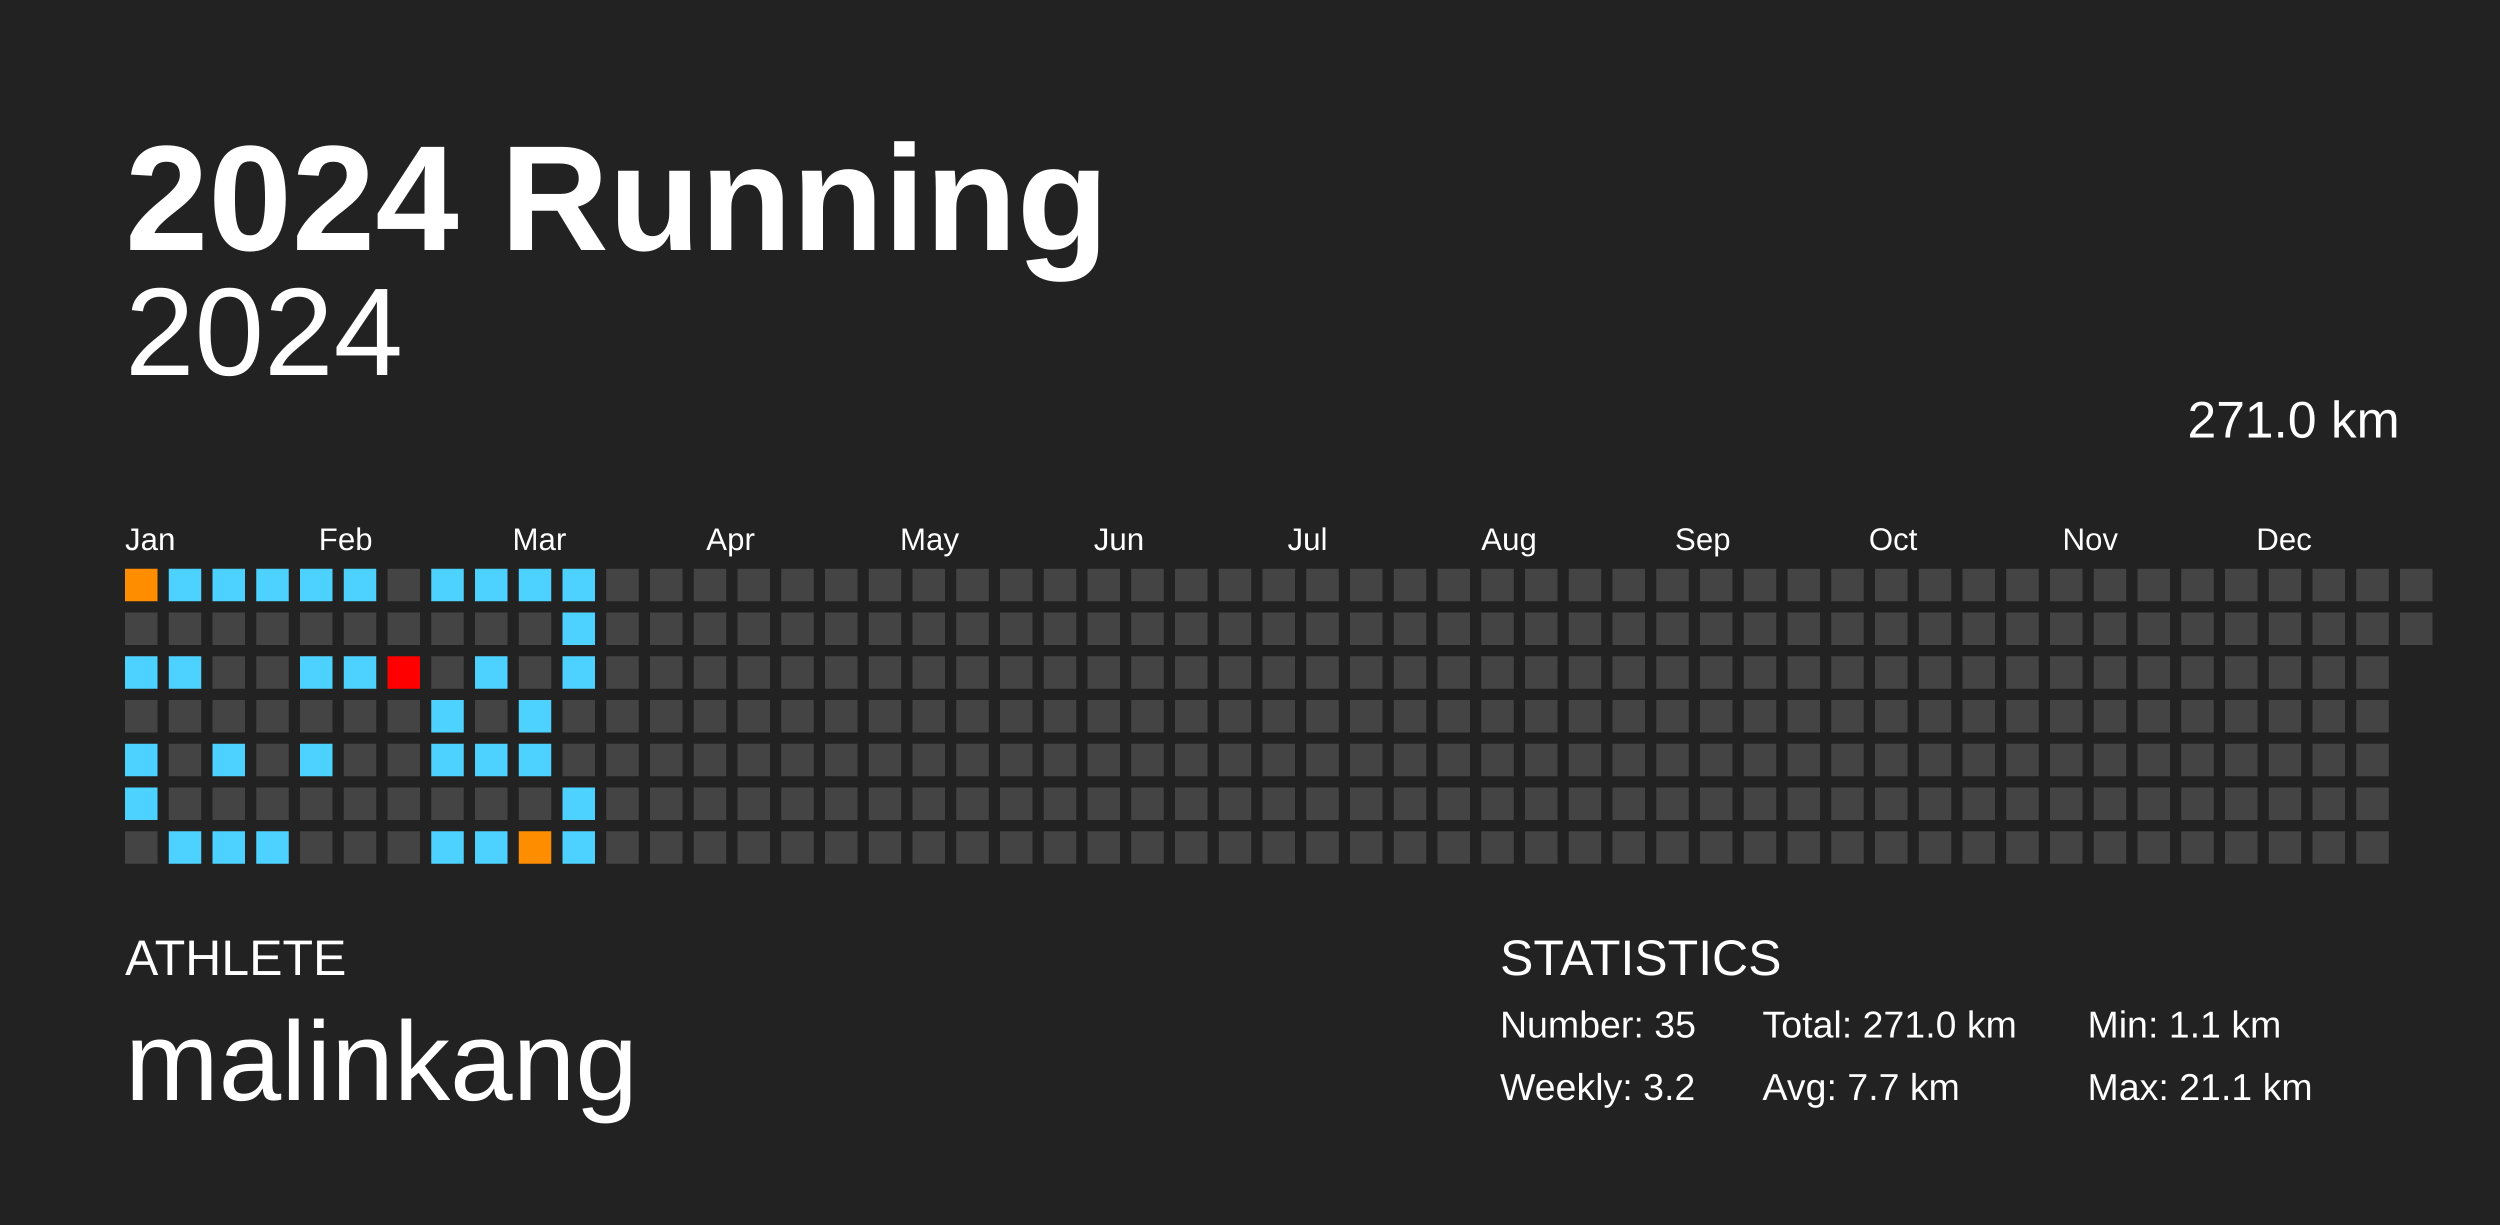
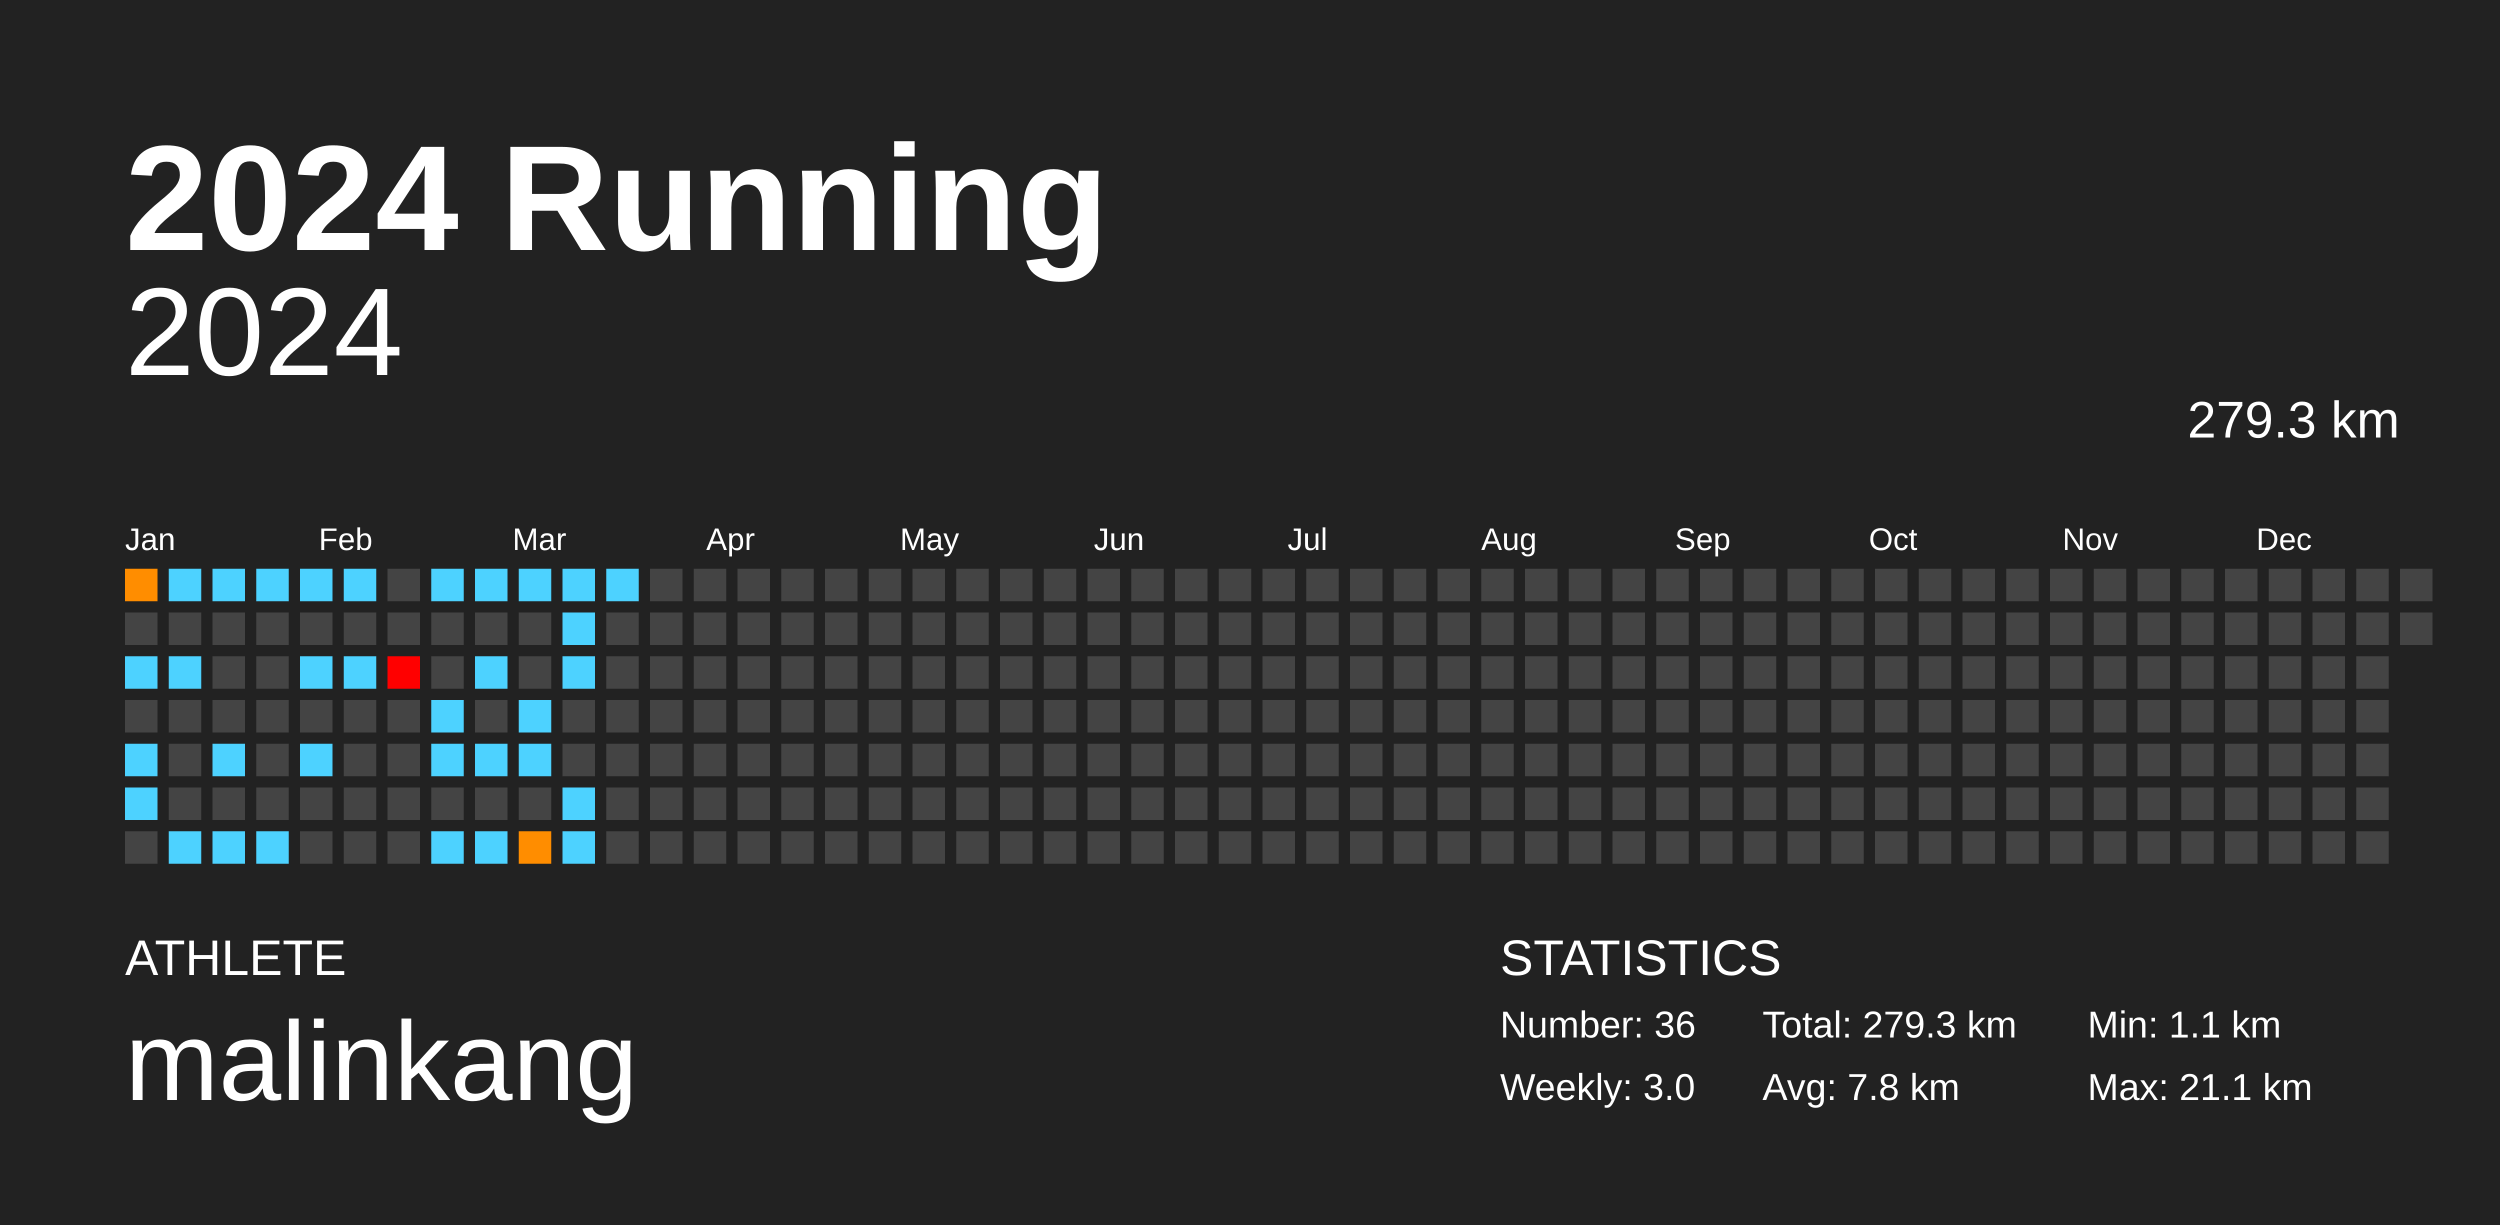
<svg xmlns="http://www.w3.org/2000/svg" baseProfile="full" height="98mm" version="1.1" viewBox="0,0,200,98" width="200mm">
  <defs />
  <rect fill="#222222" height="98" width="200" x="0" y="0" />
  <text fill="#FFFFFF" style="font-size:12px; font-family:Arial; font-weight:bold;" x="10" y="20">2024 Running</text>
  <text fill="#FFFFFF" style="font-size:4px; font-family:Arial" x="10" y="78">ATHLETE</text>
  <text fill="#FFFFFF" style="font-size:9px; font-family:Arial" x="10" y="88">malinkang</text>
  <text fill="#FFFFFF" style="font-size:4px; font-family:Arial" x="120" y="78">STATISTICS</text>
-   <text fill="#FFFFFF" style="font-size:3px; font-family:Arial" x="120" y="83">Number: 35</text>
-   <text fill="#FFFFFF" style="font-size:3px; font-family:Arial" x="120" y="88">Weekly: 3.2</text>
-   <text fill="#FFFFFF" style="font-size:3px; font-family:Arial" x="141" y="83">Total: 271.0 km</text>
-   <text fill="#FFFFFF" style="font-size:3px; font-family:Arial" x="141" y="88">Avg: 7.7 km</text>
+   <text fill="#FFFFFF" style="font-size:3px; font-family:Arial" x="120" y="83">Number: 36</text>
+   <text fill="#FFFFFF" style="font-size:3px; font-family:Arial" x="120" y="88">Weekly: 3.0</text>
+   <text fill="#FFFFFF" style="font-size:3px; font-family:Arial" x="141" y="83">Total: 279.3 km</text>
+   <text fill="#FFFFFF" style="font-size:3px; font-family:Arial" x="141" y="88">Avg: 7.8 km</text>
  <text fill="#FFFFFF" style="font-size:3px; font-family:Arial" x="167" y="83">Min: 1.1 km</text>
  <text fill="#FFFFFF" style="font-size:3px; font-family:Arial" x="167" y="88">Max: 21.1 km</text>
  <text alignment-baseline="hanging" fill="#FFFFFF" style="font-size:10.0px; font-family:Arial;" x="10" y="30">2024</text>
-   <text alignment-baseline="hanging" fill="#FFFFFF" style="font-size:4.125px; font-family:Arial;" x="175" y="35">271.0 km</text>
+   <text alignment-baseline="hanging" fill="#FFFFFF" style="font-size:4.125px; font-family:Arial;" x="175" y="35">279.3 km</text>
  <text fill="#FFFFFF" style="font-size:2.5px; font-family:Arial" x="10.0" y="44">Jan</text>
  <text fill="#FFFFFF" style="font-size:2.5px; font-family:Arial" x="25.5" y="44">Feb</text>
  <text fill="#FFFFFF" style="font-size:2.5px; font-family:Arial" x="41.0" y="44">Mar</text>
  <text fill="#FFFFFF" style="font-size:2.5px; font-family:Arial" x="56.5" y="44">Apr</text>
  <text fill="#FFFFFF" style="font-size:2.5px; font-family:Arial" x="72.0" y="44">May</text>
  <text fill="#FFFFFF" style="font-size:2.5px; font-family:Arial" x="87.5" y="44">Jun</text>
  <text fill="#FFFFFF" style="font-size:2.5px; font-family:Arial" x="103.0" y="44">Jul</text>
  <text fill="#FFFFFF" style="font-size:2.5px; font-family:Arial" x="118.5" y="44">Aug</text>
  <text fill="#FFFFFF" style="font-size:2.5px; font-family:Arial" x="134.0" y="44">Sep</text>
  <text fill="#FFFFFF" style="font-size:2.5px; font-family:Arial" x="149.5" y="44">Oct</text>
  <text fill="#FFFFFF" style="font-size:2.5px; font-family:Arial" x="165.0" y="44">Nov</text>
  <text fill="#FFFFFF" style="font-size:2.5px; font-family:Arial" x="180.5" y="44">Dec</text>
  <rect fill="#ff8d00" height="2.6" width="2.6" x="10.0" y="45.5" />
  <rect fill="#444444" height="2.6" width="2.6" x="10.0" y="49.0" />
  <rect fill="#4dd2ff" height="2.6" width="2.6" x="10.0" y="52.5" />
  <rect fill="#444444" height="2.6" width="2.6" x="10.0" y="56.0" />
  <rect fill="#4dd2ff" height="2.6" width="2.6" x="10.0" y="59.5" />
  <rect fill="#4dd2ff" height="2.6" width="2.6" x="10.0" y="63.0" />
  <rect fill="#444444" height="2.6" width="2.6" x="10.0" y="66.5" />
  <rect fill="#4dd2ff" height="2.6" width="2.6" x="13.5" y="45.5" />
  <rect fill="#444444" height="2.6" width="2.6" x="13.5" y="49.0" />
  <rect fill="#4dd2ff" height="2.6" width="2.6" x="13.5" y="52.5" />
  <rect fill="#444444" height="2.6" width="2.6" x="13.5" y="56.0" />
  <rect fill="#444444" height="2.6" width="2.6" x="13.5" y="59.5" />
  <rect fill="#444444" height="2.6" width="2.6" x="13.5" y="63.0" />
  <rect fill="#4dd2ff" height="2.6" width="2.6" x="13.5" y="66.5" />
  <rect fill="#4dd2ff" height="2.6" width="2.6" x="17.0" y="45.5" />
  <rect fill="#444444" height="2.6" width="2.6" x="17.0" y="49.0" />
  <rect fill="#444444" height="2.6" width="2.6" x="17.0" y="52.5" />
  <rect fill="#444444" height="2.6" width="2.6" x="17.0" y="56.0" />
  <rect fill="#4dd2ff" height="2.6" width="2.6" x="17.0" y="59.5" />
  <rect fill="#444444" height="2.6" width="2.6" x="17.0" y="63.0" />
  <rect fill="#4dd2ff" height="2.6" width="2.6" x="17.0" y="66.5" />
  <rect fill="#4dd2ff" height="2.6" width="2.6" x="20.5" y="45.5" />
  <rect fill="#444444" height="2.6" width="2.6" x="20.5" y="49.0" />
  <rect fill="#444444" height="2.6" width="2.6" x="20.5" y="52.5" />
  <rect fill="#444444" height="2.6" width="2.6" x="20.5" y="56.0" />
  <rect fill="#444444" height="2.6" width="2.6" x="20.5" y="59.5" />
  <rect fill="#444444" height="2.6" width="2.6" x="20.5" y="63.0" />
  <rect fill="#4dd2ff" height="2.6" width="2.6" x="20.5" y="66.5" />
  <rect fill="#4dd2ff" height="2.6" width="2.6" x="24.0" y="45.5" />
  <rect fill="#444444" height="2.6" width="2.6" x="24.0" y="49.0" />
  <rect fill="#4dd2ff" height="2.6" width="2.6" x="24.0" y="52.5" />
  <rect fill="#444444" height="2.6" width="2.6" x="24.0" y="56.0" />
  <rect fill="#4dd2ff" height="2.6" width="2.6" x="24.0" y="59.5" />
  <rect fill="#444444" height="2.6" width="2.6" x="24.0" y="63.0" />
  <rect fill="#444444" height="2.6" width="2.6" x="24.0" y="66.5" />
  <rect fill="#4dd2ff" height="2.6" width="2.6" x="27.5" y="45.5" />
  <rect fill="#444444" height="2.6" width="2.6" x="27.5" y="49.0" />
  <rect fill="#4dd2ff" height="2.6" width="2.6" x="27.5" y="52.5" />
  <rect fill="#444444" height="2.6" width="2.6" x="27.5" y="56.0" />
  <rect fill="#444444" height="2.6" width="2.6" x="27.5" y="59.5" />
  <rect fill="#444444" height="2.6" width="2.6" x="27.5" y="63.0" />
  <rect fill="#444444" height="2.6" width="2.6" x="27.5" y="66.5" />
  <rect fill="#444444" height="2.6" width="2.6" x="31.0" y="45.5" />
  <rect fill="#444444" height="2.6" width="2.6" x="31.0" y="49.0" />
  <rect fill="red" height="2.6" width="2.6" x="31.0" y="52.5" />
  <rect fill="#444444" height="2.6" width="2.6" x="31.0" y="56.0" />
  <rect fill="#444444" height="2.6" width="2.6" x="31.0" y="59.5" />
  <rect fill="#444444" height="2.6" width="2.6" x="31.0" y="63.0" />
  <rect fill="#444444" height="2.6" width="2.6" x="31.0" y="66.5" />
  <rect fill="#4dd2ff" height="2.6" width="2.6" x="34.5" y="45.5" />
  <rect fill="#444444" height="2.6" width="2.6" x="34.5" y="49.0" />
  <rect fill="#444444" height="2.6" width="2.6" x="34.5" y="52.5" />
  <rect fill="#4dd2ff" height="2.6" width="2.6" x="34.5" y="56.0" />
  <rect fill="#4dd2ff" height="2.6" width="2.6" x="34.5" y="59.5" />
  <rect fill="#444444" height="2.6" width="2.6" x="34.5" y="63.0" />
  <rect fill="#4dd2ff" height="2.6" width="2.6" x="34.5" y="66.5" />
  <rect fill="#4dd2ff" height="2.6" width="2.6" x="38.0" y="45.5" />
  <rect fill="#444444" height="2.6" width="2.6" x="38.0" y="49.0" />
  <rect fill="#4dd2ff" height="2.6" width="2.6" x="38.0" y="52.5" />
  <rect fill="#444444" height="2.6" width="2.6" x="38.0" y="56.0" />
  <rect fill="#4dd2ff" height="2.6" width="2.6" x="38.0" y="59.5" />
  <rect fill="#444444" height="2.6" width="2.6" x="38.0" y="63.0" />
  <rect fill="#4dd2ff" height="2.6" width="2.6" x="38.0" y="66.5" />
  <rect fill="#4dd2ff" height="2.6" width="2.6" x="41.5" y="45.5" />
  <rect fill="#444444" height="2.6" width="2.6" x="41.5" y="49.0" />
  <rect fill="#444444" height="2.6" width="2.6" x="41.5" y="52.5" />
  <rect fill="#4dd2ff" height="2.6" width="2.6" x="41.5" y="56.0" />
  <rect fill="#4dd2ff" height="2.6" width="2.6" x="41.5" y="59.5" />
  <rect fill="#444444" height="2.6" width="2.6" x="41.5" y="63.0" />
  <rect fill="#ff8d00" height="2.6" width="2.6" x="41.5" y="66.5" />
  <rect fill="#4dd2ff" height="2.6" width="2.6" x="45.0" y="45.5" />
  <rect fill="#4dd2ff" height="2.6" width="2.6" x="45.0" y="49.0" />
  <rect fill="#4dd2ff" height="2.6" width="2.6" x="45.0" y="52.5" />
  <rect fill="#444444" height="2.6" width="2.6" x="45.0" y="56.0" />
  <rect fill="#444444" height="2.6" width="2.6" x="45.0" y="59.5" />
  <rect fill="#4dd2ff" height="2.6" width="2.6" x="45.0" y="63.0" />
  <rect fill="#4dd2ff" height="2.6" width="2.6" x="45.0" y="66.5" />
-   <rect fill="#444444" height="2.6" width="2.6" x="48.5" y="45.5" />
+   <rect fill="#4dd2ff" height="2.6" width="2.6" x="48.5" y="45.5" />
  <rect fill="#444444" height="2.6" width="2.6" x="48.5" y="49.0" />
  <rect fill="#444444" height="2.6" width="2.6" x="48.5" y="52.5" />
  <rect fill="#444444" height="2.6" width="2.6" x="48.5" y="56.0" />
  <rect fill="#444444" height="2.6" width="2.6" x="48.5" y="59.5" />
  <rect fill="#444444" height="2.6" width="2.6" x="48.5" y="63.0" />
  <rect fill="#444444" height="2.6" width="2.6" x="48.5" y="66.5" />
  <rect fill="#444444" height="2.6" width="2.6" x="52.0" y="45.5" />
  <rect fill="#444444" height="2.6" width="2.6" x="52.0" y="49.0" />
  <rect fill="#444444" height="2.6" width="2.6" x="52.0" y="52.5" />
  <rect fill="#444444" height="2.6" width="2.6" x="52.0" y="56.0" />
  <rect fill="#444444" height="2.6" width="2.6" x="52.0" y="59.5" />
  <rect fill="#444444" height="2.6" width="2.6" x="52.0" y="63.0" />
  <rect fill="#444444" height="2.6" width="2.6" x="52.0" y="66.5" />
  <rect fill="#444444" height="2.6" width="2.6" x="55.5" y="45.5" />
  <rect fill="#444444" height="2.6" width="2.6" x="55.5" y="49.0" />
  <rect fill="#444444" height="2.6" width="2.6" x="55.5" y="52.5" />
  <rect fill="#444444" height="2.6" width="2.6" x="55.5" y="56.0" />
  <rect fill="#444444" height="2.6" width="2.6" x="55.5" y="59.5" />
  <rect fill="#444444" height="2.6" width="2.6" x="55.5" y="63.0" />
  <rect fill="#444444" height="2.6" width="2.6" x="55.5" y="66.5" />
  <rect fill="#444444" height="2.6" width="2.6" x="59.0" y="45.5" />
  <rect fill="#444444" height="2.6" width="2.6" x="59.0" y="49.0" />
  <rect fill="#444444" height="2.6" width="2.6" x="59.0" y="52.5" />
  <rect fill="#444444" height="2.6" width="2.6" x="59.0" y="56.0" />
  <rect fill="#444444" height="2.6" width="2.6" x="59.0" y="59.5" />
  <rect fill="#444444" height="2.6" width="2.6" x="59.0" y="63.0" />
  <rect fill="#444444" height="2.6" width="2.6" x="59.0" y="66.5" />
  <rect fill="#444444" height="2.6" width="2.6" x="62.5" y="45.5" />
  <rect fill="#444444" height="2.6" width="2.6" x="62.5" y="49.0" />
  <rect fill="#444444" height="2.6" width="2.6" x="62.5" y="52.5" />
  <rect fill="#444444" height="2.6" width="2.6" x="62.5" y="56.0" />
  <rect fill="#444444" height="2.6" width="2.6" x="62.5" y="59.5" />
  <rect fill="#444444" height="2.6" width="2.6" x="62.5" y="63.0" />
  <rect fill="#444444" height="2.6" width="2.6" x="62.5" y="66.5" />
  <rect fill="#444444" height="2.6" width="2.6" x="66.0" y="45.5" />
  <rect fill="#444444" height="2.6" width="2.6" x="66.0" y="49.0" />
  <rect fill="#444444" height="2.6" width="2.6" x="66.0" y="52.5" />
  <rect fill="#444444" height="2.6" width="2.6" x="66.0" y="56.0" />
  <rect fill="#444444" height="2.6" width="2.6" x="66.0" y="59.5" />
  <rect fill="#444444" height="2.6" width="2.6" x="66.0" y="63.0" />
  <rect fill="#444444" height="2.6" width="2.6" x="66.0" y="66.5" />
  <rect fill="#444444" height="2.6" width="2.6" x="69.5" y="45.5" />
  <rect fill="#444444" height="2.6" width="2.6" x="69.5" y="49.0" />
  <rect fill="#444444" height="2.6" width="2.6" x="69.5" y="52.5" />
  <rect fill="#444444" height="2.6" width="2.6" x="69.5" y="56.0" />
  <rect fill="#444444" height="2.6" width="2.6" x="69.5" y="59.5" />
  <rect fill="#444444" height="2.6" width="2.6" x="69.5" y="63.0" />
  <rect fill="#444444" height="2.6" width="2.6" x="69.5" y="66.5" />
  <rect fill="#444444" height="2.6" width="2.6" x="73.0" y="45.5" />
  <rect fill="#444444" height="2.6" width="2.6" x="73.0" y="49.0" />
  <rect fill="#444444" height="2.6" width="2.6" x="73.0" y="52.5" />
  <rect fill="#444444" height="2.6" width="2.6" x="73.0" y="56.0" />
  <rect fill="#444444" height="2.6" width="2.6" x="73.0" y="59.5" />
  <rect fill="#444444" height="2.6" width="2.6" x="73.0" y="63.0" />
  <rect fill="#444444" height="2.6" width="2.6" x="73.0" y="66.5" />
  <rect fill="#444444" height="2.6" width="2.6" x="76.5" y="45.5" />
  <rect fill="#444444" height="2.6" width="2.6" x="76.5" y="49.0" />
  <rect fill="#444444" height="2.6" width="2.6" x="76.5" y="52.5" />
  <rect fill="#444444" height="2.6" width="2.6" x="76.5" y="56.0" />
  <rect fill="#444444" height="2.6" width="2.6" x="76.5" y="59.5" />
  <rect fill="#444444" height="2.6" width="2.6" x="76.5" y="63.0" />
  <rect fill="#444444" height="2.6" width="2.6" x="76.5" y="66.5" />
  <rect fill="#444444" height="2.6" width="2.6" x="80.0" y="45.5" />
  <rect fill="#444444" height="2.6" width="2.6" x="80.0" y="49.0" />
  <rect fill="#444444" height="2.6" width="2.6" x="80.0" y="52.5" />
  <rect fill="#444444" height="2.6" width="2.6" x="80.0" y="56.0" />
  <rect fill="#444444" height="2.6" width="2.6" x="80.0" y="59.5" />
  <rect fill="#444444" height="2.6" width="2.6" x="80.0" y="63.0" />
  <rect fill="#444444" height="2.6" width="2.6" x="80.0" y="66.5" />
  <rect fill="#444444" height="2.6" width="2.6" x="83.5" y="45.5" />
  <rect fill="#444444" height="2.6" width="2.6" x="83.5" y="49.0" />
  <rect fill="#444444" height="2.6" width="2.6" x="83.5" y="52.5" />
  <rect fill="#444444" height="2.6" width="2.6" x="83.5" y="56.0" />
  <rect fill="#444444" height="2.6" width="2.6" x="83.5" y="59.5" />
  <rect fill="#444444" height="2.6" width="2.6" x="83.5" y="63.0" />
  <rect fill="#444444" height="2.6" width="2.6" x="83.5" y="66.5" />
  <rect fill="#444444" height="2.6" width="2.6" x="87.0" y="45.5" />
  <rect fill="#444444" height="2.6" width="2.6" x="87.0" y="49.0" />
  <rect fill="#444444" height="2.6" width="2.6" x="87.0" y="52.5" />
  <rect fill="#444444" height="2.6" width="2.6" x="87.0" y="56.0" />
  <rect fill="#444444" height="2.6" width="2.6" x="87.0" y="59.5" />
  <rect fill="#444444" height="2.6" width="2.6" x="87.0" y="63.0" />
  <rect fill="#444444" height="2.6" width="2.6" x="87.0" y="66.5" />
  <rect fill="#444444" height="2.6" width="2.6" x="90.5" y="45.5" />
  <rect fill="#444444" height="2.6" width="2.6" x="90.5" y="49.0" />
  <rect fill="#444444" height="2.6" width="2.6" x="90.5" y="52.5" />
  <rect fill="#444444" height="2.6" width="2.6" x="90.5" y="56.0" />
  <rect fill="#444444" height="2.6" width="2.6" x="90.5" y="59.5" />
  <rect fill="#444444" height="2.6" width="2.6" x="90.5" y="63.0" />
  <rect fill="#444444" height="2.6" width="2.6" x="90.5" y="66.5" />
  <rect fill="#444444" height="2.6" width="2.6" x="94.0" y="45.5" />
  <rect fill="#444444" height="2.6" width="2.6" x="94.0" y="49.0" />
  <rect fill="#444444" height="2.6" width="2.6" x="94.0" y="52.5" />
  <rect fill="#444444" height="2.6" width="2.6" x="94.0" y="56.0" />
  <rect fill="#444444" height="2.6" width="2.6" x="94.0" y="59.5" />
  <rect fill="#444444" height="2.6" width="2.6" x="94.0" y="63.0" />
  <rect fill="#444444" height="2.6" width="2.6" x="94.0" y="66.5" />
  <rect fill="#444444" height="2.6" width="2.6" x="97.5" y="45.5" />
  <rect fill="#444444" height="2.6" width="2.6" x="97.5" y="49.0" />
  <rect fill="#444444" height="2.6" width="2.6" x="97.5" y="52.5" />
  <rect fill="#444444" height="2.6" width="2.6" x="97.5" y="56.0" />
  <rect fill="#444444" height="2.6" width="2.6" x="97.5" y="59.5" />
  <rect fill="#444444" height="2.6" width="2.6" x="97.5" y="63.0" />
  <rect fill="#444444" height="2.6" width="2.6" x="97.5" y="66.5" />
  <rect fill="#444444" height="2.6" width="2.6" x="101.0" y="45.5" />
  <rect fill="#444444" height="2.6" width="2.6" x="101.0" y="49.0" />
  <rect fill="#444444" height="2.6" width="2.6" x="101.0" y="52.5" />
  <rect fill="#444444" height="2.6" width="2.6" x="101.0" y="56.0" />
  <rect fill="#444444" height="2.6" width="2.6" x="101.0" y="59.5" />
  <rect fill="#444444" height="2.6" width="2.6" x="101.0" y="63.0" />
  <rect fill="#444444" height="2.6" width="2.6" x="101.0" y="66.5" />
  <rect fill="#444444" height="2.6" width="2.6" x="104.5" y="45.5" />
  <rect fill="#444444" height="2.6" width="2.6" x="104.5" y="49.0" />
  <rect fill="#444444" height="2.6" width="2.6" x="104.5" y="52.5" />
  <rect fill="#444444" height="2.6" width="2.6" x="104.5" y="56.0" />
  <rect fill="#444444" height="2.6" width="2.6" x="104.5" y="59.5" />
  <rect fill="#444444" height="2.6" width="2.6" x="104.5" y="63.0" />
  <rect fill="#444444" height="2.6" width="2.6" x="104.5" y="66.5" />
  <rect fill="#444444" height="2.6" width="2.6" x="108.0" y="45.5" />
  <rect fill="#444444" height="2.6" width="2.6" x="108.0" y="49.0" />
  <rect fill="#444444" height="2.6" width="2.6" x="108.0" y="52.5" />
  <rect fill="#444444" height="2.6" width="2.6" x="108.0" y="56.0" />
  <rect fill="#444444" height="2.6" width="2.6" x="108.0" y="59.5" />
  <rect fill="#444444" height="2.6" width="2.6" x="108.0" y="63.0" />
  <rect fill="#444444" height="2.6" width="2.6" x="108.0" y="66.5" />
  <rect fill="#444444" height="2.6" width="2.6" x="111.5" y="45.5" />
  <rect fill="#444444" height="2.6" width="2.6" x="111.5" y="49.0" />
  <rect fill="#444444" height="2.6" width="2.6" x="111.5" y="52.5" />
  <rect fill="#444444" height="2.6" width="2.6" x="111.5" y="56.0" />
  <rect fill="#444444" height="2.6" width="2.6" x="111.5" y="59.5" />
  <rect fill="#444444" height="2.6" width="2.6" x="111.5" y="63.0" />
  <rect fill="#444444" height="2.6" width="2.6" x="111.5" y="66.5" />
  <rect fill="#444444" height="2.6" width="2.6" x="115.0" y="45.5" />
  <rect fill="#444444" height="2.6" width="2.6" x="115.0" y="49.0" />
  <rect fill="#444444" height="2.6" width="2.6" x="115.0" y="52.5" />
  <rect fill="#444444" height="2.6" width="2.6" x="115.0" y="56.0" />
  <rect fill="#444444" height="2.6" width="2.6" x="115.0" y="59.5" />
  <rect fill="#444444" height="2.6" width="2.6" x="115.0" y="63.0" />
  <rect fill="#444444" height="2.6" width="2.6" x="115.0" y="66.5" />
  <rect fill="#444444" height="2.6" width="2.6" x="118.5" y="45.5" />
  <rect fill="#444444" height="2.6" width="2.6" x="118.5" y="49.0" />
  <rect fill="#444444" height="2.6" width="2.6" x="118.5" y="52.5" />
  <rect fill="#444444" height="2.6" width="2.6" x="118.5" y="56.0" />
  <rect fill="#444444" height="2.6" width="2.6" x="118.5" y="59.5" />
  <rect fill="#444444" height="2.6" width="2.6" x="118.5" y="63.0" />
  <rect fill="#444444" height="2.6" width="2.6" x="118.5" y="66.5" />
  <rect fill="#444444" height="2.6" width="2.6" x="122.0" y="45.5" />
  <rect fill="#444444" height="2.6" width="2.6" x="122.0" y="49.0" />
  <rect fill="#444444" height="2.6" width="2.6" x="122.0" y="52.5" />
  <rect fill="#444444" height="2.6" width="2.6" x="122.0" y="56.0" />
  <rect fill="#444444" height="2.6" width="2.6" x="122.0" y="59.5" />
  <rect fill="#444444" height="2.6" width="2.6" x="122.0" y="63.0" />
  <rect fill="#444444" height="2.6" width="2.6" x="122.0" y="66.5" />
  <rect fill="#444444" height="2.6" width="2.6" x="125.5" y="45.5" />
  <rect fill="#444444" height="2.6" width="2.6" x="125.5" y="49.0" />
  <rect fill="#444444" height="2.6" width="2.6" x="125.5" y="52.5" />
  <rect fill="#444444" height="2.6" width="2.6" x="125.5" y="56.0" />
  <rect fill="#444444" height="2.6" width="2.6" x="125.5" y="59.5" />
  <rect fill="#444444" height="2.6" width="2.6" x="125.5" y="63.0" />
  <rect fill="#444444" height="2.6" width="2.6" x="125.5" y="66.5" />
  <rect fill="#444444" height="2.6" width="2.6" x="129.0" y="45.5" />
  <rect fill="#444444" height="2.6" width="2.6" x="129.0" y="49.0" />
  <rect fill="#444444" height="2.6" width="2.6" x="129.0" y="52.5" />
  <rect fill="#444444" height="2.6" width="2.6" x="129.0" y="56.0" />
  <rect fill="#444444" height="2.6" width="2.6" x="129.0" y="59.5" />
  <rect fill="#444444" height="2.6" width="2.6" x="129.0" y="63.0" />
  <rect fill="#444444" height="2.6" width="2.6" x="129.0" y="66.5" />
  <rect fill="#444444" height="2.6" width="2.6" x="132.5" y="45.5" />
  <rect fill="#444444" height="2.6" width="2.6" x="132.5" y="49.0" />
  <rect fill="#444444" height="2.6" width="2.6" x="132.5" y="52.5" />
  <rect fill="#444444" height="2.6" width="2.6" x="132.5" y="56.0" />
  <rect fill="#444444" height="2.6" width="2.6" x="132.5" y="59.5" />
  <rect fill="#444444" height="2.6" width="2.6" x="132.5" y="63.0" />
  <rect fill="#444444" height="2.6" width="2.6" x="132.5" y="66.5" />
  <rect fill="#444444" height="2.6" width="2.6" x="136.0" y="45.5" />
  <rect fill="#444444" height="2.6" width="2.6" x="136.0" y="49.0" />
  <rect fill="#444444" height="2.6" width="2.6" x="136.0" y="52.5" />
  <rect fill="#444444" height="2.6" width="2.6" x="136.0" y="56.0" />
  <rect fill="#444444" height="2.6" width="2.6" x="136.0" y="59.5" />
  <rect fill="#444444" height="2.6" width="2.6" x="136.0" y="63.0" />
  <rect fill="#444444" height="2.6" width="2.6" x="136.0" y="66.5" />
  <rect fill="#444444" height="2.6" width="2.6" x="139.5" y="45.5" />
  <rect fill="#444444" height="2.6" width="2.6" x="139.5" y="49.0" />
  <rect fill="#444444" height="2.6" width="2.6" x="139.5" y="52.5" />
  <rect fill="#444444" height="2.6" width="2.6" x="139.5" y="56.0" />
  <rect fill="#444444" height="2.6" width="2.6" x="139.5" y="59.5" />
  <rect fill="#444444" height="2.6" width="2.6" x="139.5" y="63.0" />
  <rect fill="#444444" height="2.6" width="2.6" x="139.5" y="66.5" />
  <rect fill="#444444" height="2.6" width="2.6" x="143.0" y="45.5" />
  <rect fill="#444444" height="2.6" width="2.6" x="143.0" y="49.0" />
  <rect fill="#444444" height="2.6" width="2.6" x="143.0" y="52.5" />
  <rect fill="#444444" height="2.6" width="2.6" x="143.0" y="56.0" />
  <rect fill="#444444" height="2.6" width="2.6" x="143.0" y="59.5" />
  <rect fill="#444444" height="2.6" width="2.6" x="143.0" y="63.0" />
  <rect fill="#444444" height="2.6" width="2.6" x="143.0" y="66.5" />
  <rect fill="#444444" height="2.6" width="2.6" x="146.5" y="45.5" />
  <rect fill="#444444" height="2.6" width="2.6" x="146.5" y="49.0" />
  <rect fill="#444444" height="2.6" width="2.6" x="146.5" y="52.5" />
  <rect fill="#444444" height="2.6" width="2.6" x="146.5" y="56.0" />
  <rect fill="#444444" height="2.6" width="2.6" x="146.5" y="59.5" />
  <rect fill="#444444" height="2.6" width="2.6" x="146.5" y="63.0" />
  <rect fill="#444444" height="2.6" width="2.6" x="146.5" y="66.5" />
  <rect fill="#444444" height="2.6" width="2.6" x="150.0" y="45.5" />
  <rect fill="#444444" height="2.6" width="2.6" x="150.0" y="49.0" />
  <rect fill="#444444" height="2.6" width="2.6" x="150.0" y="52.5" />
  <rect fill="#444444" height="2.6" width="2.6" x="150.0" y="56.0" />
  <rect fill="#444444" height="2.6" width="2.6" x="150.0" y="59.5" />
  <rect fill="#444444" height="2.6" width="2.6" x="150.0" y="63.0" />
  <rect fill="#444444" height="2.6" width="2.6" x="150.0" y="66.5" />
  <rect fill="#444444" height="2.6" width="2.6" x="153.5" y="45.5" />
  <rect fill="#444444" height="2.6" width="2.6" x="153.5" y="49.0" />
  <rect fill="#444444" height="2.6" width="2.6" x="153.5" y="52.5" />
  <rect fill="#444444" height="2.6" width="2.6" x="153.5" y="56.0" />
  <rect fill="#444444" height="2.6" width="2.6" x="153.5" y="59.5" />
  <rect fill="#444444" height="2.6" width="2.6" x="153.5" y="63.0" />
  <rect fill="#444444" height="2.6" width="2.6" x="153.5" y="66.5" />
  <rect fill="#444444" height="2.6" width="2.6" x="157.0" y="45.5" />
  <rect fill="#444444" height="2.6" width="2.6" x="157.0" y="49.0" />
  <rect fill="#444444" height="2.6" width="2.6" x="157.0" y="52.5" />
  <rect fill="#444444" height="2.6" width="2.6" x="157.0" y="56.0" />
  <rect fill="#444444" height="2.6" width="2.6" x="157.0" y="59.5" />
  <rect fill="#444444" height="2.6" width="2.6" x="157.0" y="63.0" />
  <rect fill="#444444" height="2.6" width="2.6" x="157.0" y="66.5" />
  <rect fill="#444444" height="2.6" width="2.6" x="160.5" y="45.5" />
  <rect fill="#444444" height="2.6" width="2.6" x="160.5" y="49.0" />
  <rect fill="#444444" height="2.6" width="2.6" x="160.5" y="52.5" />
  <rect fill="#444444" height="2.6" width="2.6" x="160.5" y="56.0" />
  <rect fill="#444444" height="2.6" width="2.6" x="160.5" y="59.5" />
  <rect fill="#444444" height="2.6" width="2.6" x="160.5" y="63.0" />
  <rect fill="#444444" height="2.6" width="2.6" x="160.5" y="66.5" />
  <rect fill="#444444" height="2.6" width="2.6" x="164.0" y="45.5" />
  <rect fill="#444444" height="2.6" width="2.6" x="164.0" y="49.0" />
  <rect fill="#444444" height="2.6" width="2.6" x="164.0" y="52.5" />
  <rect fill="#444444" height="2.6" width="2.6" x="164.0" y="56.0" />
  <rect fill="#444444" height="2.6" width="2.6" x="164.0" y="59.5" />
  <rect fill="#444444" height="2.6" width="2.6" x="164.0" y="63.0" />
  <rect fill="#444444" height="2.6" width="2.6" x="164.0" y="66.5" />
  <rect fill="#444444" height="2.6" width="2.6" x="167.5" y="45.5" />
  <rect fill="#444444" height="2.6" width="2.6" x="167.5" y="49.0" />
  <rect fill="#444444" height="2.6" width="2.6" x="167.5" y="52.5" />
  <rect fill="#444444" height="2.6" width="2.6" x="167.5" y="56.0" />
  <rect fill="#444444" height="2.6" width="2.6" x="167.5" y="59.5" />
  <rect fill="#444444" height="2.6" width="2.6" x="167.5" y="63.0" />
  <rect fill="#444444" height="2.6" width="2.6" x="167.5" y="66.5" />
  <rect fill="#444444" height="2.6" width="2.6" x="171.0" y="45.5" />
  <rect fill="#444444" height="2.6" width="2.6" x="171.0" y="49.0" />
  <rect fill="#444444" height="2.6" width="2.6" x="171.0" y="52.5" />
  <rect fill="#444444" height="2.6" width="2.6" x="171.0" y="56.0" />
  <rect fill="#444444" height="2.6" width="2.6" x="171.0" y="59.5" />
  <rect fill="#444444" height="2.6" width="2.6" x="171.0" y="63.0" />
  <rect fill="#444444" height="2.6" width="2.6" x="171.0" y="66.5" />
  <rect fill="#444444" height="2.6" width="2.6" x="174.5" y="45.5" />
  <rect fill="#444444" height="2.6" width="2.6" x="174.5" y="49.0" />
  <rect fill="#444444" height="2.6" width="2.6" x="174.5" y="52.5" />
  <rect fill="#444444" height="2.6" width="2.6" x="174.5" y="56.0" />
  <rect fill="#444444" height="2.6" width="2.6" x="174.5" y="59.5" />
  <rect fill="#444444" height="2.6" width="2.6" x="174.5" y="63.0" />
  <rect fill="#444444" height="2.6" width="2.6" x="174.5" y="66.5" />
  <rect fill="#444444" height="2.6" width="2.6" x="178.0" y="45.5" />
  <rect fill="#444444" height="2.6" width="2.6" x="178.0" y="49.0" />
  <rect fill="#444444" height="2.6" width="2.6" x="178.0" y="52.5" />
  <rect fill="#444444" height="2.6" width="2.6" x="178.0" y="56.0" />
  <rect fill="#444444" height="2.6" width="2.6" x="178.0" y="59.5" />
  <rect fill="#444444" height="2.6" width="2.6" x="178.0" y="63.0" />
  <rect fill="#444444" height="2.6" width="2.6" x="178.0" y="66.5" />
  <rect fill="#444444" height="2.6" width="2.6" x="181.5" y="45.5" />
  <rect fill="#444444" height="2.6" width="2.6" x="181.5" y="49.0" />
  <rect fill="#444444" height="2.6" width="2.6" x="181.5" y="52.5" />
  <rect fill="#444444" height="2.6" width="2.6" x="181.5" y="56.0" />
  <rect fill="#444444" height="2.6" width="2.6" x="181.5" y="59.5" />
  <rect fill="#444444" height="2.6" width="2.6" x="181.5" y="63.0" />
  <rect fill="#444444" height="2.6" width="2.6" x="181.5" y="66.5" />
  <rect fill="#444444" height="2.6" width="2.6" x="185.0" y="45.5" />
  <rect fill="#444444" height="2.6" width="2.6" x="185.0" y="49.0" />
  <rect fill="#444444" height="2.6" width="2.6" x="185.0" y="52.5" />
  <rect fill="#444444" height="2.6" width="2.6" x="185.0" y="56.0" />
  <rect fill="#444444" height="2.6" width="2.6" x="185.0" y="59.5" />
  <rect fill="#444444" height="2.6" width="2.6" x="185.0" y="63.0" />
  <rect fill="#444444" height="2.6" width="2.6" x="185.0" y="66.5" />
  <rect fill="#444444" height="2.6" width="2.6" x="188.5" y="45.5" />
  <rect fill="#444444" height="2.6" width="2.6" x="188.5" y="49.0" />
  <rect fill="#444444" height="2.6" width="2.6" x="188.5" y="52.5" />
  <rect fill="#444444" height="2.6" width="2.6" x="188.5" y="56.0" />
  <rect fill="#444444" height="2.6" width="2.6" x="188.5" y="59.5" />
  <rect fill="#444444" height="2.6" width="2.6" x="188.5" y="63.0" />
  <rect fill="#444444" height="2.6" width="2.6" x="188.5" y="66.5" />
  <rect fill="#444444" height="2.6" width="2.6" x="192.0" y="45.5" />
  <rect fill="#444444" height="2.6" width="2.6" x="192.0" y="49.0" />
</svg>
